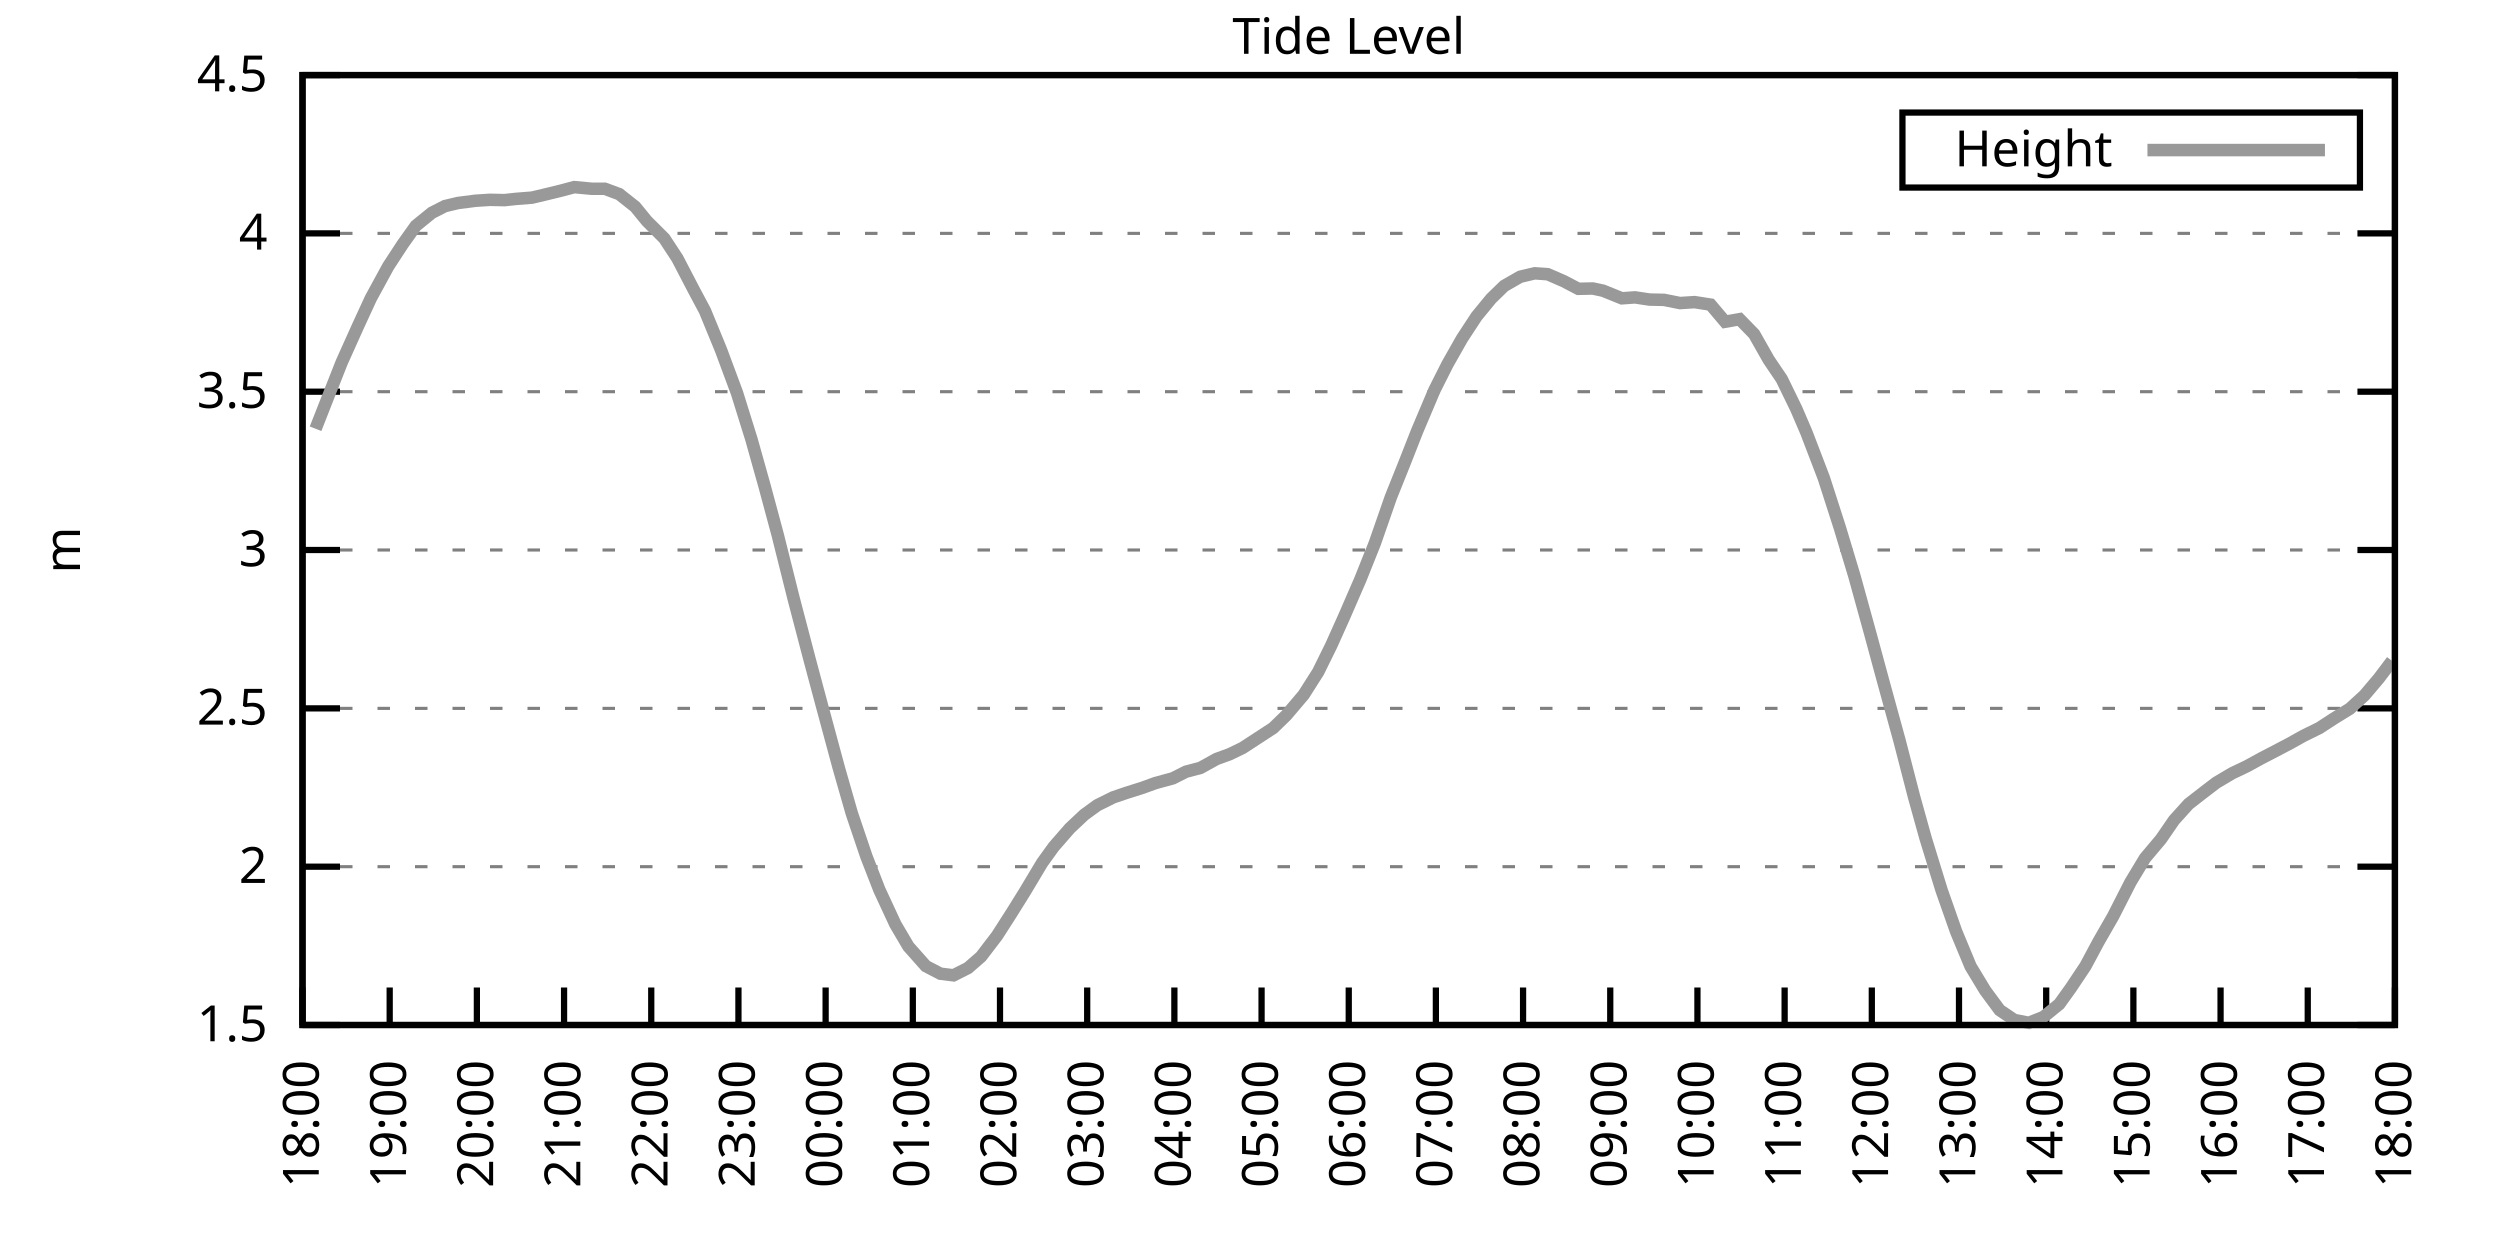
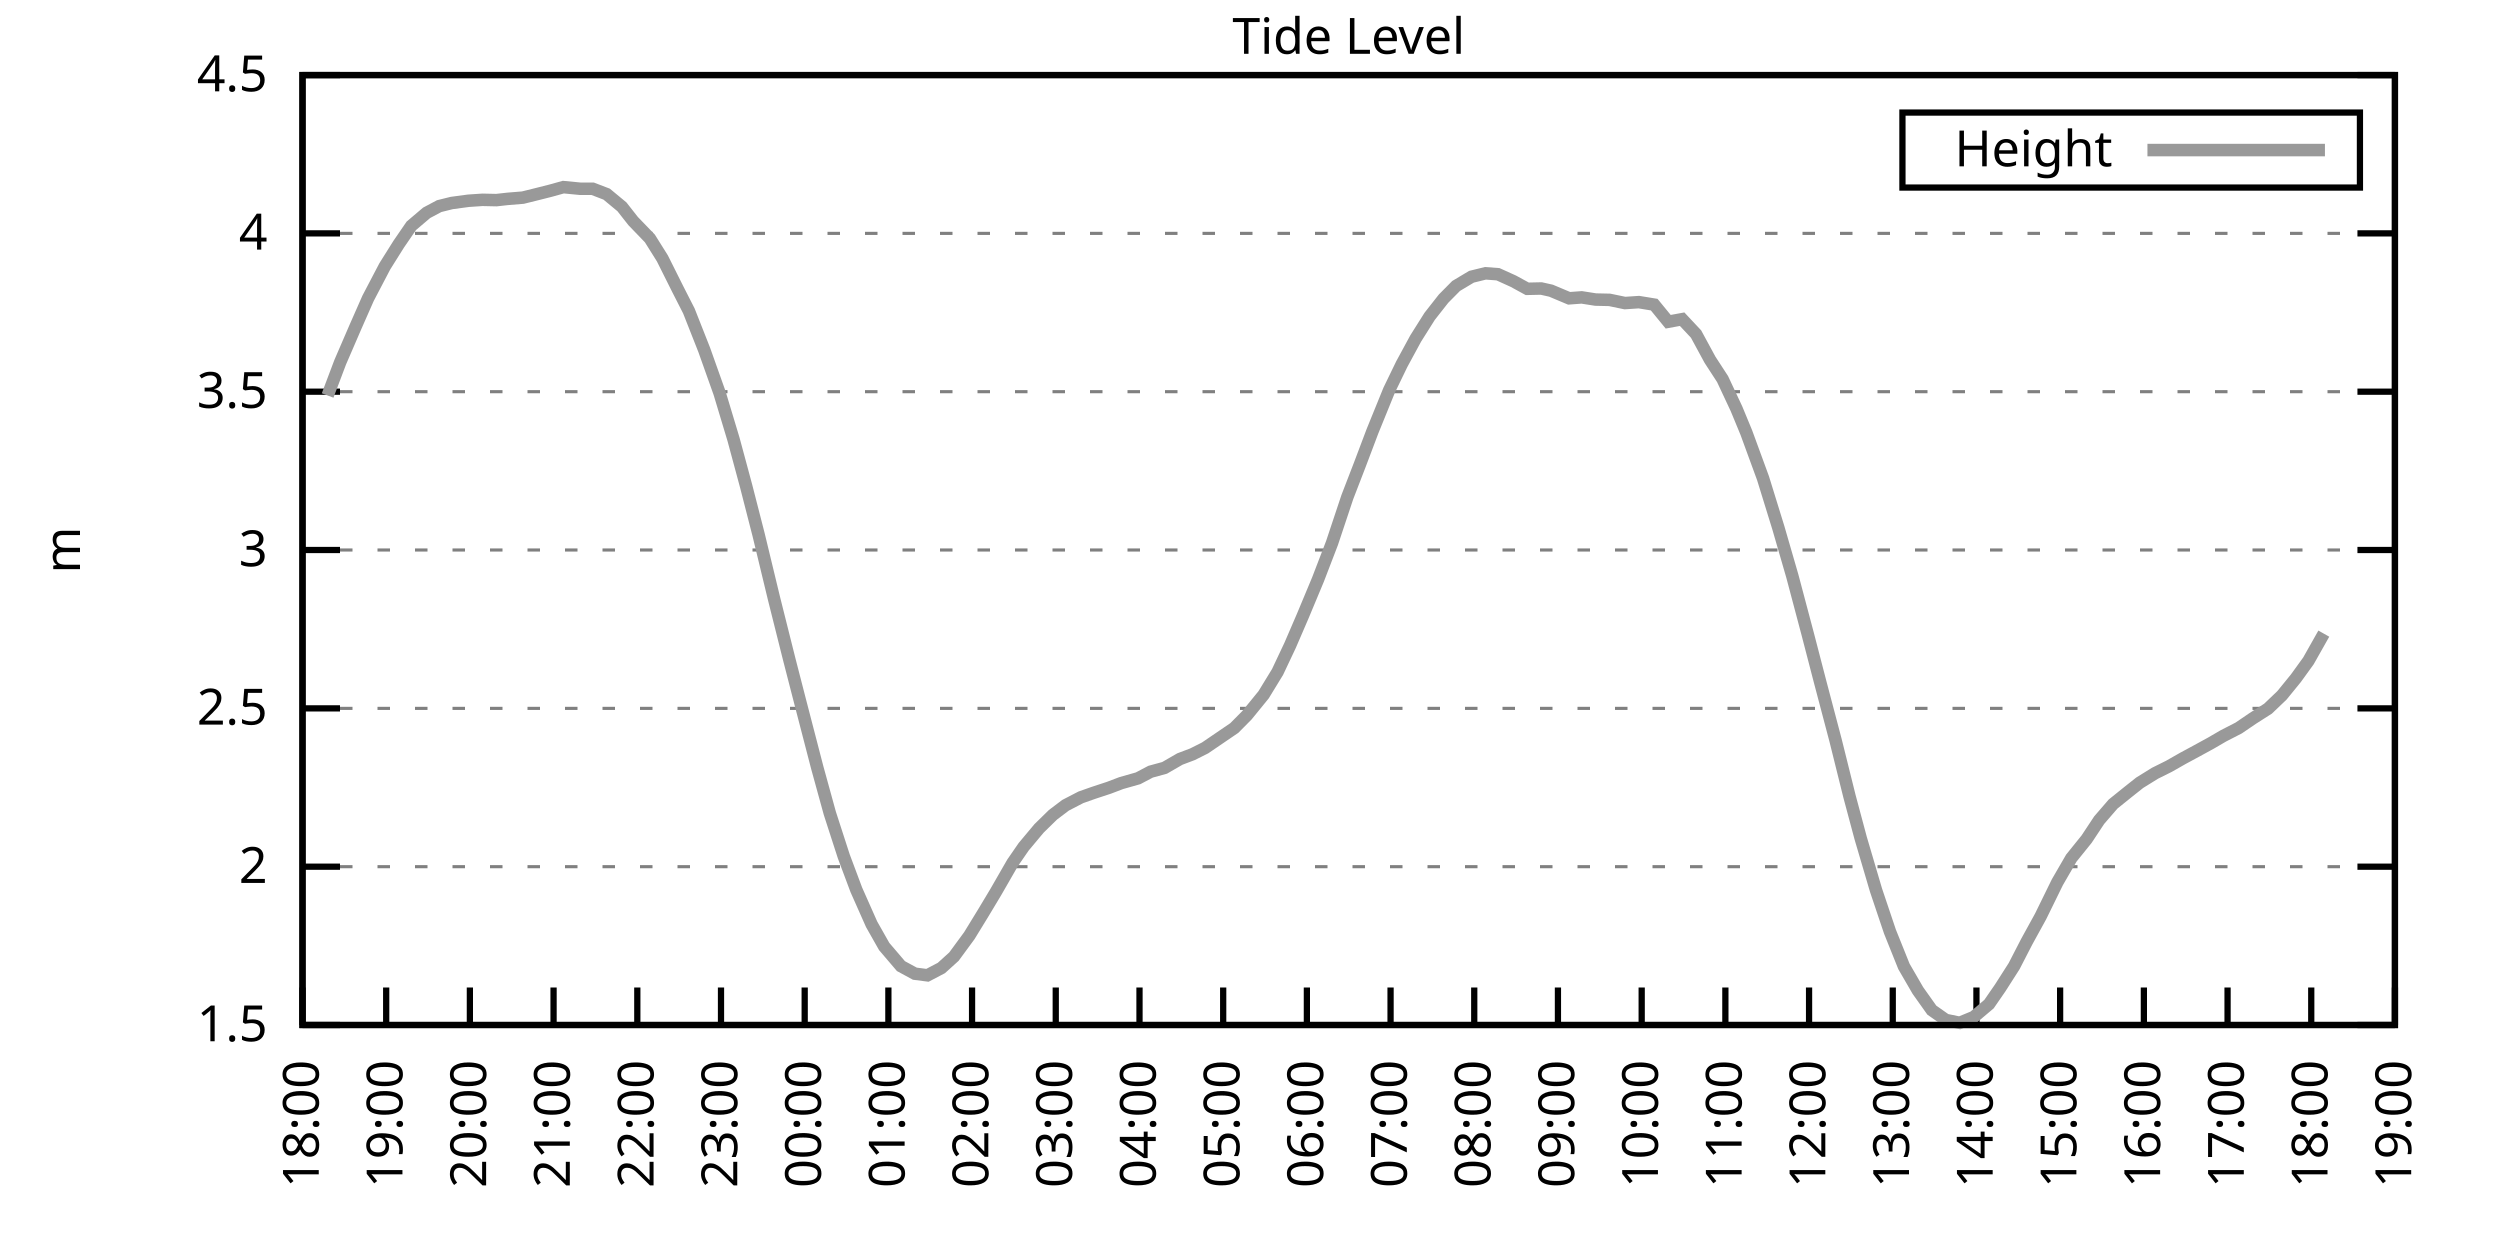
<svg xmlns="http://www.w3.org/2000/svg" xmlns:xlink="http://www.w3.org/1999/xlink" width="400" height="200" viewBox="0 0 400 200">
  <g id="gnuplot_canvas">
    <rect x="0" y="0" width="400" height="200" fill="none" />
    <defs>
      <circle id="gpDot" r="0.5" stroke-width="0.5" stroke="currentColor" />
      <path id="gpPt0" stroke-width="0.333" stroke="currentColor" d="M-1,0 h2 M0,-1 v2" />
      <path id="gpPt1" stroke-width="0.333" stroke="currentColor" d="M-1,-1 L1,1 M1,-1 L-1,1" />
      <path id="gpPt2" stroke-width="0.333" stroke="currentColor" d="M-1,0 L1,0 M0,-1 L0,1 M-1,-1 L1,1 M-1,1 L1,-1" />
      <rect id="gpPt3" stroke-width="0.333" stroke="currentColor" x="-1" y="-1" width="2" height="2" />
      <rect id="gpPt4" stroke-width="0.333" stroke="currentColor" fill="currentColor" x="-1" y="-1" width="2" height="2" />
      <circle id="gpPt5" stroke-width="0.333" stroke="currentColor" cx="0" cy="0" r="1" />
      <use xlink:href="#gpPt5" id="gpPt6" fill="currentColor" stroke="none" />
      <path id="gpPt7" stroke-width="0.333" stroke="currentColor" d="M0,-1.33 L-1.33,0.67 L1.33,0.67 z" />
      <use xlink:href="#gpPt7" id="gpPt8" fill="currentColor" stroke="none" />
      <use xlink:href="#gpPt7" id="gpPt9" stroke="currentColor" transform="rotate(180)" />
      <use xlink:href="#gpPt9" id="gpPt10" fill="currentColor" stroke="none" />
      <use xlink:href="#gpPt3" id="gpPt11" stroke="currentColor" transform="rotate(45)" />
      <use xlink:href="#gpPt11" id="gpPt12" fill="currentColor" stroke="none" />
      <path id="gpPt13" stroke-width="0.333" stroke="currentColor" d="M0,1.330 L1.265,0.411 L0.782,-1.067 L-0.782,-1.076 L-1.265,0.411 z" />
      <use xlink:href="#gpPt13" id="gpPt14" fill="currentColor" stroke="none" />
      <filter id="textbox" filterUnits="objectBoundingBox" x="0" y="0" height="1" width="1">
        <feFlood flood-color="white" flood-opacity="1" result="bgnd" />
        <feComposite in="SourceGraphic" in2="bgnd" operator="atop" />
      </filter>
      <filter id="greybox" filterUnits="objectBoundingBox" x="0" y="0" height="1" width="1">
        <feFlood flood-color="lightgrey" flood-opacity="1" result="grey" />
        <feComposite in="SourceGraphic" in2="grey" operator="atop" />
      </filter>
    </defs>
    <g fill="none" color="white" stroke="currentColor" stroke-width="1.00" stroke-linecap="butt" stroke-linejoin="miter">
</g>
    <g fill="none" color="black" stroke="currentColor" stroke-width="1.00" stroke-linecap="butt" stroke-linejoin="miter">
      <g stroke="none" shape-rendering="crispEdges">
        <polygon fill="rgb(255, 255, 255)" points="48.40,164.00 383.18,164.00 383.18,12.02 48.40,12.02 " />
      </g>
    </g>
    <g fill="none" color="black" stroke="currentColor" stroke-width="1.00" stroke-linecap="butt" stroke-linejoin="miter">
</g>
    <g fill="none" color="black" stroke="black" stroke-width="0.50" stroke-linecap="butt" stroke-linejoin="miter">
</g>
    <g fill="none" color="gray" stroke="currentColor" stroke-width="0.50" stroke-linecap="butt" stroke-linejoin="miter">
      <path stroke="gray" stroke-dasharray="2,4" class="gridline" d="M48.40,164.00 L383.19,164.00  " />
    </g>
    <g fill="none" color="gray" stroke="gray" stroke-width="1.00" stroke-linecap="butt" stroke-linejoin="miter">
</g>
    <g fill="none" color="black" stroke="currentColor" stroke-width="1.00" stroke-linecap="butt" stroke-linejoin="miter">
      <path stroke="black" d="M48.40,164.00 L54.40,164.00 M383.19,164.00 L377.19,164.00  " />
      <g transform="translate(42.80,166.60)" stroke="none" fill="black" font-family="Sans" font-size="8.00" text-anchor="end">
        <text>
          <tspan font-family="Sans"> 1.5</tspan>
        </text>
      </g>
    </g>
    <g fill="none" color="black" stroke="currentColor" stroke-width="1.00" stroke-linecap="butt" stroke-linejoin="miter">
</g>
    <g fill="none" color="black" stroke="black" stroke-width="0.50" stroke-linecap="butt" stroke-linejoin="miter">
</g>
    <g fill="none" color="gray" stroke="currentColor" stroke-width="0.50" stroke-linecap="butt" stroke-linejoin="miter">
      <path stroke="gray" stroke-dasharray="2,4" class="gridline" d="M48.40,138.67 L383.19,138.67  " />
    </g>
    <g fill="none" color="gray" stroke="gray" stroke-width="1.00" stroke-linecap="butt" stroke-linejoin="miter">
</g>
    <g fill="none" color="black" stroke="currentColor" stroke-width="1.00" stroke-linecap="butt" stroke-linejoin="miter">
      <path stroke="black" d="M48.40,138.67 L54.40,138.67 M383.19,138.67 L377.19,138.67  " />
      <g transform="translate(42.80,141.27)" stroke="none" fill="black" font-family="Sans" font-size="8.00" text-anchor="end">
        <text>
          <tspan font-family="Sans"> 2</tspan>
        </text>
      </g>
    </g>
    <g fill="none" color="black" stroke="currentColor" stroke-width="1.00" stroke-linecap="butt" stroke-linejoin="miter">
</g>
    <g fill="none" color="black" stroke="black" stroke-width="0.50" stroke-linecap="butt" stroke-linejoin="miter">
</g>
    <g fill="none" color="gray" stroke="currentColor" stroke-width="0.50" stroke-linecap="butt" stroke-linejoin="miter">
      <path stroke="gray" stroke-dasharray="2,4" class="gridline" d="M48.40,113.34 L383.19,113.34  " />
    </g>
    <g fill="none" color="gray" stroke="gray" stroke-width="1.00" stroke-linecap="butt" stroke-linejoin="miter">
</g>
    <g fill="none" color="black" stroke="currentColor" stroke-width="1.00" stroke-linecap="butt" stroke-linejoin="miter">
      <path stroke="black" d="M48.40,113.34 L54.40,113.34 M383.19,113.34 L377.19,113.34  " />
      <g transform="translate(42.80,115.94)" stroke="none" fill="black" font-family="Sans" font-size="8.00" text-anchor="end">
        <text>
          <tspan font-family="Sans"> 2.5</tspan>
        </text>
      </g>
    </g>
    <g fill="none" color="black" stroke="currentColor" stroke-width="1.00" stroke-linecap="butt" stroke-linejoin="miter">
</g>
    <g fill="none" color="black" stroke="black" stroke-width="0.50" stroke-linecap="butt" stroke-linejoin="miter">
</g>
    <g fill="none" color="gray" stroke="currentColor" stroke-width="0.50" stroke-linecap="butt" stroke-linejoin="miter">
      <path stroke="gray" stroke-dasharray="2,4" class="gridline" d="M48.40,88.00 L383.19,88.00  " />
    </g>
    <g fill="none" color="gray" stroke="gray" stroke-width="1.00" stroke-linecap="butt" stroke-linejoin="miter">
</g>
    <g fill="none" color="black" stroke="currentColor" stroke-width="1.00" stroke-linecap="butt" stroke-linejoin="miter">
      <path stroke="black" d="M48.40,88.00 L54.40,88.00 M383.19,88.00 L377.19,88.00  " />
      <g transform="translate(42.80,90.60)" stroke="none" fill="black" font-family="Sans" font-size="8.00" text-anchor="end">
        <text>
          <tspan font-family="Sans"> 3</tspan>
        </text>
      </g>
    </g>
    <g fill="none" color="black" stroke="currentColor" stroke-width="1.00" stroke-linecap="butt" stroke-linejoin="miter">
</g>
    <g fill="none" color="black" stroke="black" stroke-width="0.50" stroke-linecap="butt" stroke-linejoin="miter">
</g>
    <g fill="none" color="gray" stroke="currentColor" stroke-width="0.50" stroke-linecap="butt" stroke-linejoin="miter">
      <path stroke="gray" stroke-dasharray="2,4" class="gridline" d="M48.40,62.67 L383.19,62.67  " />
    </g>
    <g fill="none" color="gray" stroke="gray" stroke-width="1.00" stroke-linecap="butt" stroke-linejoin="miter">
</g>
    <g fill="none" color="black" stroke="currentColor" stroke-width="1.00" stroke-linecap="butt" stroke-linejoin="miter">
      <path stroke="black" d="M48.40,62.67 L54.40,62.67 M383.19,62.67 L377.19,62.67  " />
      <g transform="translate(42.80,65.27)" stroke="none" fill="black" font-family="Sans" font-size="8.00" text-anchor="end">
        <text>
          <tspan font-family="Sans"> 3.5</tspan>
        </text>
      </g>
    </g>
    <g fill="none" color="black" stroke="currentColor" stroke-width="1.00" stroke-linecap="butt" stroke-linejoin="miter">
</g>
    <g fill="none" color="black" stroke="black" stroke-width="0.50" stroke-linecap="butt" stroke-linejoin="miter">
</g>
    <g fill="none" color="gray" stroke="currentColor" stroke-width="0.50" stroke-linecap="butt" stroke-linejoin="miter">
      <path stroke="gray" stroke-dasharray="2,4" class="gridline" d="M48.40,37.34 L383.19,37.34  " />
    </g>
    <g fill="none" color="gray" stroke="gray" stroke-width="1.00" stroke-linecap="butt" stroke-linejoin="miter">
</g>
    <g fill="none" color="black" stroke="currentColor" stroke-width="1.00" stroke-linecap="butt" stroke-linejoin="miter">
      <path stroke="black" d="M48.40,37.34 L54.40,37.34 M383.19,37.34 L377.19,37.34  " />
      <g transform="translate(42.80,39.94)" stroke="none" fill="black" font-family="Sans" font-size="8.00" text-anchor="end">
        <text>
          <tspan font-family="Sans"> 4</tspan>
        </text>
      </g>
    </g>
    <g fill="none" color="black" stroke="currentColor" stroke-width="1.00" stroke-linecap="butt" stroke-linejoin="miter">
</g>
    <g fill="none" color="black" stroke="black" stroke-width="0.50" stroke-linecap="butt" stroke-linejoin="miter">
</g>
    <g fill="none" color="gray" stroke="currentColor" stroke-width="0.50" stroke-linecap="butt" stroke-linejoin="miter">
      <path stroke="gray" stroke-dasharray="2,4" class="gridline" d="M48.40,12.01 L383.19,12.01  " />
    </g>
    <g fill="none" color="gray" stroke="gray" stroke-width="1.00" stroke-linecap="butt" stroke-linejoin="miter">
</g>
    <g fill="none" color="black" stroke="currentColor" stroke-width="1.00" stroke-linecap="butt" stroke-linejoin="miter">
      <path stroke="black" d="M48.40,12.01 L54.40,12.01 M383.19,12.01 L377.19,12.01  " />
      <g transform="translate(42.80,14.61)" stroke="none" fill="black" font-family="Sans" font-size="8.00" text-anchor="end">
        <text>
          <tspan font-family="Sans"> 4.5</tspan>
        </text>
      </g>
    </g>
    <g fill="none" color="black" stroke="currentColor" stroke-width="1.00" stroke-linecap="butt" stroke-linejoin="miter">
      <path stroke="black" d="M48.40,164.00 L48.40,158.00  " />
      <g transform="translate(51.00,169.60) rotate(270.00)" stroke="none" fill="black" font-family="Sans" font-size="8.00" text-anchor="end">
        <text>
          <tspan font-family="Sans">18:00</tspan>
        </text>
      </g>
    </g>
    <g fill="none" color="black" stroke="currentColor" stroke-width="1.00" stroke-linecap="butt" stroke-linejoin="miter">
-       <path stroke="black" d="M62.35,164.00 L62.35,158.00  " />
-       <g transform="translate(64.95,169.60) rotate(270.00)" stroke="none" fill="black" font-family="Sans" font-size="8.00" text-anchor="end">
+       <path stroke="black" d="M61.79,164.00 L61.79,158.00  " />
+       <g transform="translate(64.39,169.60) rotate(270.00)" stroke="none" fill="black" font-family="Sans" font-size="8.00" text-anchor="end">
        <text>
          <tspan font-family="Sans">19:00</tspan>
        </text>
      </g>
    </g>
    <g fill="none" color="black" stroke="currentColor" stroke-width="1.00" stroke-linecap="butt" stroke-linejoin="miter">
-       <path stroke="black" d="M76.30,164.00 L76.30,158.00  " />
-       <g transform="translate(78.90,169.60) rotate(270.00)" stroke="none" fill="black" font-family="Sans" font-size="8.00" text-anchor="end">
+       <path stroke="black" d="M75.18,164.00 L75.18,158.00  " />
+       <g transform="translate(77.78,169.60) rotate(270.00)" stroke="none" fill="black" font-family="Sans" font-size="8.00" text-anchor="end">
        <text>
          <tspan font-family="Sans">20:00</tspan>
        </text>
      </g>
    </g>
    <g fill="none" color="black" stroke="currentColor" stroke-width="1.00" stroke-linecap="butt" stroke-linejoin="miter">
-       <path stroke="black" d="M90.25,164.00 L90.25,158.00  " />
-       <g transform="translate(92.85,169.60) rotate(270.00)" stroke="none" fill="black" font-family="Sans" font-size="8.00" text-anchor="end">
+       <path stroke="black" d="M88.57,164.00 L88.57,158.00  " />
+       <g transform="translate(91.17,169.60) rotate(270.00)" stroke="none" fill="black" font-family="Sans" font-size="8.00" text-anchor="end">
        <text>
          <tspan font-family="Sans">21:00</tspan>
        </text>
      </g>
    </g>
    <g fill="none" color="black" stroke="currentColor" stroke-width="1.00" stroke-linecap="butt" stroke-linejoin="miter">
-       <path stroke="black" d="M104.20,164.00 L104.20,158.00  " />
-       <g transform="translate(106.80,169.60) rotate(270.00)" stroke="none" fill="black" font-family="Sans" font-size="8.00" text-anchor="end">
+       <path stroke="black" d="M101.97,164.00 L101.97,158.00  " />
+       <g transform="translate(104.57,169.60) rotate(270.00)" stroke="none" fill="black" font-family="Sans" font-size="8.00" text-anchor="end">
        <text>
          <tspan font-family="Sans">22:00</tspan>
        </text>
      </g>
    </g>
    <g fill="none" color="black" stroke="currentColor" stroke-width="1.00" stroke-linecap="butt" stroke-linejoin="miter">
-       <path stroke="black" d="M118.15,164.00 L118.15,158.00  " />
-       <g transform="translate(120.75,169.60) rotate(270.00)" stroke="none" fill="black" font-family="Sans" font-size="8.00" text-anchor="end">
+       <path stroke="black" d="M115.36,164.00 L115.36,158.00  " />
+       <g transform="translate(117.96,169.60) rotate(270.00)" stroke="none" fill="black" font-family="Sans" font-size="8.00" text-anchor="end">
        <text>
          <tspan font-family="Sans">23:00</tspan>
        </text>
      </g>
    </g>
    <g fill="none" color="black" stroke="currentColor" stroke-width="1.00" stroke-linecap="butt" stroke-linejoin="miter">
-       <path stroke="black" d="M132.10,164.00 L132.10,158.00  " />
-       <g transform="translate(134.70,169.60) rotate(270.00)" stroke="none" fill="black" font-family="Sans" font-size="8.00" text-anchor="end">
+       <path stroke="black" d="M128.75,164.00 L128.75,158.00  " />
+       <g transform="translate(131.35,169.60) rotate(270.00)" stroke="none" fill="black" font-family="Sans" font-size="8.00" text-anchor="end">
        <text>
          <tspan font-family="Sans">00:00</tspan>
        </text>
      </g>
    </g>
    <g fill="none" color="black" stroke="currentColor" stroke-width="1.00" stroke-linecap="butt" stroke-linejoin="miter">
-       <path stroke="black" d="M146.05,164.00 L146.05,158.00  " />
-       <g transform="translate(148.65,169.60) rotate(270.00)" stroke="none" fill="black" font-family="Sans" font-size="8.00" text-anchor="end">
+       <path stroke="black" d="M142.14,164.00 L142.14,158.00  " />
+       <g transform="translate(144.74,169.60) rotate(270.00)" stroke="none" fill="black" font-family="Sans" font-size="8.00" text-anchor="end">
        <text>
          <tspan font-family="Sans">01:00</tspan>
        </text>
      </g>
    </g>
    <g fill="none" color="black" stroke="currentColor" stroke-width="1.00" stroke-linecap="butt" stroke-linejoin="miter">
-       <path stroke="black" d="M160.00,164.00 L160.00,158.00  " />
-       <g transform="translate(162.60,169.60) rotate(270.00)" stroke="none" fill="black" font-family="Sans" font-size="8.00" text-anchor="end">
+       <path stroke="black" d="M155.53,164.00 L155.53,158.00  " />
+       <g transform="translate(158.13,169.60) rotate(270.00)" stroke="none" fill="black" font-family="Sans" font-size="8.00" text-anchor="end">
        <text>
          <tspan font-family="Sans">02:00</tspan>
        </text>
      </g>
    </g>
    <g fill="none" color="black" stroke="currentColor" stroke-width="1.00" stroke-linecap="butt" stroke-linejoin="miter">
-       <path stroke="black" d="M173.95,164.00 L173.95,158.00  " />
-       <g transform="translate(176.55,169.60) rotate(270.00)" stroke="none" fill="black" font-family="Sans" font-size="8.00" text-anchor="end">
+       <path stroke="black" d="M168.92,164.00 L168.92,158.00  " />
+       <g transform="translate(171.52,169.60) rotate(270.00)" stroke="none" fill="black" font-family="Sans" font-size="8.00" text-anchor="end">
        <text>
          <tspan font-family="Sans">03:00</tspan>
        </text>
      </g>
    </g>
    <g fill="none" color="black" stroke="currentColor" stroke-width="1.00" stroke-linecap="butt" stroke-linejoin="miter">
-       <path stroke="black" d="M187.90,164.00 L187.90,158.00  " />
-       <g transform="translate(190.50,169.60) rotate(270.00)" stroke="none" fill="black" font-family="Sans" font-size="8.00" text-anchor="end">
+       <path stroke="black" d="M182.32,164.00 L182.32,158.00  " />
+       <g transform="translate(184.92,169.60) rotate(270.00)" stroke="none" fill="black" font-family="Sans" font-size="8.00" text-anchor="end">
        <text>
          <tspan font-family="Sans">04:00</tspan>
        </text>
      </g>
    </g>
    <g fill="none" color="black" stroke="currentColor" stroke-width="1.00" stroke-linecap="butt" stroke-linejoin="miter">
-       <path stroke="black" d="M201.85,164.00 L201.85,158.00  " />
-       <g transform="translate(204.45,169.60) rotate(270.00)" stroke="none" fill="black" font-family="Sans" font-size="8.00" text-anchor="end">
+       <path stroke="black" d="M195.71,164.00 L195.71,158.00  " />
+       <g transform="translate(198.31,169.60) rotate(270.00)" stroke="none" fill="black" font-family="Sans" font-size="8.00" text-anchor="end">
        <text>
          <tspan font-family="Sans">05:00</tspan>
        </text>
      </g>
    </g>
    <g fill="none" color="black" stroke="currentColor" stroke-width="1.00" stroke-linecap="butt" stroke-linejoin="miter">
-       <path stroke="black" d="M215.80,164.00 L215.80,158.00  " />
-       <g transform="translate(218.40,169.60) rotate(270.00)" stroke="none" fill="black" font-family="Sans" font-size="8.00" text-anchor="end">
+       <path stroke="black" d="M209.10,164.00 L209.10,158.00  " />
+       <g transform="translate(211.70,169.60) rotate(270.00)" stroke="none" fill="black" font-family="Sans" font-size="8.00" text-anchor="end">
        <text>
          <tspan font-family="Sans">06:00</tspan>
        </text>
      </g>
    </g>
    <g fill="none" color="black" stroke="currentColor" stroke-width="1.00" stroke-linecap="butt" stroke-linejoin="miter">
-       <path stroke="black" d="M229.74,164.00 L229.74,158.00  " />
-       <g transform="translate(232.34,169.60) rotate(270.00)" stroke="none" fill="black" font-family="Sans" font-size="8.00" text-anchor="end">
+       <path stroke="black" d="M222.49,164.00 L222.49,158.00  " />
+       <g transform="translate(225.09,169.60) rotate(270.00)" stroke="none" fill="black" font-family="Sans" font-size="8.00" text-anchor="end">
        <text>
          <tspan font-family="Sans">07:00</tspan>
        </text>
      </g>
    </g>
    <g fill="none" color="black" stroke="currentColor" stroke-width="1.00" stroke-linecap="butt" stroke-linejoin="miter">
-       <path stroke="black" d="M243.69,164.00 L243.69,158.00  " />
-       <g transform="translate(246.29,169.60) rotate(270.00)" stroke="none" fill="black" font-family="Sans" font-size="8.00" text-anchor="end">
+       <path stroke="black" d="M235.88,164.00 L235.88,158.00  " />
+       <g transform="translate(238.48,169.60) rotate(270.00)" stroke="none" fill="black" font-family="Sans" font-size="8.00" text-anchor="end">
        <text>
          <tspan font-family="Sans">08:00</tspan>
        </text>
      </g>
    </g>
    <g fill="none" color="black" stroke="currentColor" stroke-width="1.00" stroke-linecap="butt" stroke-linejoin="miter">
-       <path stroke="black" d="M257.64,164.00 L257.64,158.00  " />
-       <g transform="translate(260.24,169.60) rotate(270.00)" stroke="none" fill="black" font-family="Sans" font-size="8.00" text-anchor="end">
+       <path stroke="black" d="M249.27,164.00 L249.27,158.00  " />
+       <g transform="translate(251.87,169.60) rotate(270.00)" stroke="none" fill="black" font-family="Sans" font-size="8.00" text-anchor="end">
        <text>
          <tspan font-family="Sans">09:00</tspan>
        </text>
      </g>
    </g>
    <g fill="none" color="black" stroke="currentColor" stroke-width="1.00" stroke-linecap="butt" stroke-linejoin="miter">
-       <path stroke="black" d="M271.59,164.00 L271.59,158.00  " />
-       <g transform="translate(274.19,169.60) rotate(270.00)" stroke="none" fill="black" font-family="Sans" font-size="8.00" text-anchor="end">
+       <path stroke="black" d="M262.67,164.00 L262.67,158.00  " />
+       <g transform="translate(265.27,169.60) rotate(270.00)" stroke="none" fill="black" font-family="Sans" font-size="8.00" text-anchor="end">
        <text>
          <tspan font-family="Sans">10:00</tspan>
        </text>
      </g>
    </g>
    <g fill="none" color="black" stroke="currentColor" stroke-width="1.00" stroke-linecap="butt" stroke-linejoin="miter">
-       <path stroke="black" d="M285.54,164.00 L285.54,158.00  " />
-       <g transform="translate(288.14,169.60) rotate(270.00)" stroke="none" fill="black" font-family="Sans" font-size="8.00" text-anchor="end">
+       <path stroke="black" d="M276.06,164.00 L276.06,158.00  " />
+       <g transform="translate(278.66,169.60) rotate(270.00)" stroke="none" fill="black" font-family="Sans" font-size="8.00" text-anchor="end">
        <text>
          <tspan font-family="Sans">11:00</tspan>
        </text>
      </g>
    </g>
    <g fill="none" color="black" stroke="currentColor" stroke-width="1.00" stroke-linecap="butt" stroke-linejoin="miter">
-       <path stroke="black" d="M299.49,164.00 L299.49,158.00  " />
-       <g transform="translate(302.09,169.60) rotate(270.00)" stroke="none" fill="black" font-family="Sans" font-size="8.00" text-anchor="end">
+       <path stroke="black" d="M289.45,164.00 L289.45,158.00  " />
+       <g transform="translate(292.05,169.60) rotate(270.00)" stroke="none" fill="black" font-family="Sans" font-size="8.00" text-anchor="end">
        <text>
          <tspan font-family="Sans">12:00</tspan>
        </text>
      </g>
    </g>
    <g fill="none" color="black" stroke="currentColor" stroke-width="1.00" stroke-linecap="butt" stroke-linejoin="miter">
-       <path stroke="black" d="M313.44,164.00 L313.44,158.00  " />
-       <g transform="translate(316.04,169.60) rotate(270.00)" stroke="none" fill="black" font-family="Sans" font-size="8.00" text-anchor="end">
+       <path stroke="black" d="M302.84,164.00 L302.84,158.00  " />
+       <g transform="translate(305.44,169.60) rotate(270.00)" stroke="none" fill="black" font-family="Sans" font-size="8.00" text-anchor="end">
        <text>
          <tspan font-family="Sans">13:00</tspan>
        </text>
      </g>
    </g>
    <g fill="none" color="black" stroke="currentColor" stroke-width="1.00" stroke-linecap="butt" stroke-linejoin="miter">
-       <path stroke="black" d="M327.39,164.00 L327.39,158.00  " />
-       <g transform="translate(329.99,169.60) rotate(270.00)" stroke="none" fill="black" font-family="Sans" font-size="8.00" text-anchor="end">
+       <path stroke="black" d="M316.23,164.00 L316.23,158.00  " />
+       <g transform="translate(318.83,169.60) rotate(270.00)" stroke="none" fill="black" font-family="Sans" font-size="8.00" text-anchor="end">
        <text>
          <tspan font-family="Sans">14:00</tspan>
        </text>
      </g>
    </g>
    <g fill="none" color="black" stroke="currentColor" stroke-width="1.00" stroke-linecap="butt" stroke-linejoin="miter">
-       <path stroke="black" d="M341.34,164.00 L341.34,158.00  " />
-       <g transform="translate(343.94,169.60) rotate(270.00)" stroke="none" fill="black" font-family="Sans" font-size="8.00" text-anchor="end">
+       <path stroke="black" d="M329.62,164.00 L329.62,158.00  " />
+       <g transform="translate(332.22,169.60) rotate(270.00)" stroke="none" fill="black" font-family="Sans" font-size="8.00" text-anchor="end">
        <text>
          <tspan font-family="Sans">15:00</tspan>
        </text>
      </g>
    </g>
    <g fill="none" color="black" stroke="currentColor" stroke-width="1.00" stroke-linecap="butt" stroke-linejoin="miter">
-       <path stroke="black" d="M355.29,164.00 L355.29,158.00  " />
-       <g transform="translate(357.89,169.60) rotate(270.00)" stroke="none" fill="black" font-family="Sans" font-size="8.00" text-anchor="end">
+       <path stroke="black" d="M343.02,164.00 L343.02,158.00  " />
+       <g transform="translate(345.62,169.60) rotate(270.00)" stroke="none" fill="black" font-family="Sans" font-size="8.00" text-anchor="end">
        <text>
          <tspan font-family="Sans">16:00</tspan>
        </text>
      </g>
    </g>
    <g fill="none" color="black" stroke="currentColor" stroke-width="1.00" stroke-linecap="butt" stroke-linejoin="miter">
-       <path stroke="black" d="M369.24,164.00 L369.24,158.00  " />
-       <g transform="translate(371.84,169.60) rotate(270.00)" stroke="none" fill="black" font-family="Sans" font-size="8.00" text-anchor="end">
+       <path stroke="black" d="M356.41,164.00 L356.41,158.00  " />
+       <g transform="translate(359.01,169.60) rotate(270.00)" stroke="none" fill="black" font-family="Sans" font-size="8.00" text-anchor="end">
        <text>
          <tspan font-family="Sans">17:00</tspan>
+         </text>
+       </g>
+     </g>
+     <g fill="none" color="black" stroke="currentColor" stroke-width="1.00" stroke-linecap="butt" stroke-linejoin="miter">
+       <path stroke="black" d="M369.80,164.00 L369.80,158.00  " />
+       <g transform="translate(372.40,169.60) rotate(270.00)" stroke="none" fill="black" font-family="Sans" font-size="8.00" text-anchor="end">
+         <text>
+           <tspan font-family="Sans">18:00</tspan>
        </text>
      </g>
    </g>
    <g fill="none" color="black" stroke="currentColor" stroke-width="1.00" stroke-linecap="butt" stroke-linejoin="miter">
      <path stroke="black" d="M383.19,164.00 L383.19,158.00  " />
      <g transform="translate(385.79,169.60) rotate(270.00)" stroke="none" fill="black" font-family="Sans" font-size="8.00" text-anchor="end">
        <text>
-           <tspan font-family="Sans">18:00</tspan>
+           <tspan font-family="Sans">19:00</tspan>
        </text>
      </g>
    </g>
    <g fill="none" color="black" stroke="currentColor" stroke-width="1.00" stroke-linecap="butt" stroke-linejoin="miter">
</g>
    <g fill="none" color="black" stroke="currentColor" stroke-width="1.00" stroke-linecap="butt" stroke-linejoin="miter">
      <path stroke="black" d="M48.40,12.01 L48.40,164.00 L383.19,164.00 L383.19,12.01 L48.40,12.01 Z  " />
    </g>
    <g fill="none" color="black" stroke="currentColor" stroke-width="1.00" stroke-linecap="butt" stroke-linejoin="miter">
</g>
    <g fill="none" color="black" stroke="currentColor" stroke-width="1.00" stroke-linecap="butt" stroke-linejoin="miter">
      <path stroke="black" d="M304.39,30.01 L304.39,18.01 L377.59,18.01 L377.59,30.01 L304.39,30.01 Z  " />
    </g>
    <g id="Tide_level_plot_1">
      <g fill="none" color="white" stroke="black" stroke-width="2.00" stroke-linecap="butt" stroke-linejoin="miter">
</g>
      <g fill="none" color="black" stroke="currentColor" stroke-width="2.00" stroke-linecap="butt" stroke-linejoin="miter">
        <g transform="translate(337.99,26.61)" stroke="none" fill="black" font-family="Sans" font-size="8.00" text-anchor="end">
          <text>
            <tspan font-family="Sans">Height</tspan>
          </text>
        </g>
      </g>
      <g fill="none" color="black" stroke="currentColor" stroke-width="2.00" stroke-linecap="butt" stroke-linejoin="miter">
-         <path stroke="rgb(153, 153, 153)" d="M343.59,24.01 L371.99,24.01 M50.49,68.60 L52.58,63.28 L54.68,57.96 L57.23,52.29 L59.33,47.73 L62.12,42.61   L64.44,39.06 L66.53,36.13 L69.09,34.05 L71.18,32.98 L73.28,32.48 L76.07,32.12 L78.39,31.97 L80.72,32.02   L82.58,31.82 L85.13,31.62 L87.69,31.01 L89.78,30.50 L91.88,29.94 L94.67,30.20 L96.76,30.20 L99.08,31.06   L101.64,33.09 L103.50,35.37 L106.29,38.15 L108.38,41.34 L110.94,46.26 L112.80,49.75 L115.36,55.99 L117.92,62.88   L120.24,70.32 L122.33,77.77 L124.43,85.57 L126.98,95.76 L129.54,105.53 L131.40,112.48 L134.19,122.81 L136.28,130.11   L138.61,137.00 L140.70,142.37 L143.26,147.89 L145.35,151.44 L148.14,154.58 L150.46,155.79 L152.56,156.05 L154.88,154.88   L156.97,153.06 L159.53,149.71 L161.86,146.07 L163.95,142.72 L166.74,138.06 L168.60,135.48 L171.16,132.54 L173.48,130.36   L175.57,128.84 L178.13,127.57 L180.22,126.86 L182.78,126.05 L184.87,125.29 L187.66,124.53 L189.76,123.47 L192.08,122.86   L194.64,121.44 L196.73,120.68 L198.82,119.67 L203.71,116.48 L205.80,114.45 L208.59,111.16 L210.91,107.51 L213.01,103.25   L215.10,98.59 L217.65,92.72 L219.98,86.89 L222.54,79.54 L224.63,74.33 L226.72,69.01 L229.51,62.42 L231.60,58.27   L233.93,54.16 L236.25,50.62 L238.58,47.78 L240.67,45.75 L243.23,44.28 L245.55,43.73 L247.65,43.88 L250.20,44.99   L252.53,46.21 L254.85,46.16 L256.48,46.51 L259.50,47.73 L261.60,47.58 L263.92,47.93 L266.25,47.98 L268.80,48.49   L271.13,48.34 L273.69,48.74 L276.01,51.48 L278.34,51.07 L280.66,53.45 L282.99,57.56 L285.08,60.65 L287.40,65.41   L289.03,69.21 L291.82,76.50 L294.38,84.46 L296.70,92.16 L299.26,101.43 L301.35,109.13 L303.91,118.45 L306.23,127.42   L308.09,134.11 L310.65,142.42 L312.98,149.05 L315.30,154.63 L317.63,158.48 L319.95,161.62 L322.28,163.19 L324.60,163.65   L326.93,162.73 L329.48,160.66 L331.34,158.07 L333.67,154.58 L335.76,150.68 L338.09,146.62 L340.88,141.15 L343.20,137.30   L345.76,134.26 L347.85,131.22 L350.18,128.64 L352.73,126.66 L354.59,125.24 L357.15,123.72 L359.48,122.61 L361.80,121.34   L364.13,120.13 L366.45,118.91 L368.54,117.74 L371.10,116.48 L373.43,114.96 L375.98,113.39 L378.31,111.26 L380.63,108.52   L382.73,105.74  " />
+         <path stroke="rgb(153, 153, 153)" d="M343.59,24.01 L371.99,24.01 M52.42,63.28 L54.43,57.96 L56.88,52.29 L58.89,47.73 L61.57,42.61 L63.80,39.06   L65.81,36.13 L68.26,34.05 L70.27,32.98 L72.28,32.48 L74.96,32.12 L77.19,31.97 L79.42,32.02 L81.21,31.82   L83.66,31.62 L86.12,31.01 L88.13,30.50 L90.14,29.94 L92.82,30.20 L94.82,30.20 L97.06,31.06 L99.51,33.09   L101.30,35.37 L103.98,38.15 L105.98,41.34 L108.44,46.26 L110.22,49.75 L112.68,55.99 L115.13,62.88 L117.37,70.32   L119.38,77.77 L121.38,85.57 L123.84,95.76 L126.29,105.53 L128.08,112.48 L130.76,122.81 L132.77,130.11 L135.00,137.00   L137.01,142.37 L139.46,147.89 L141.47,151.44 L144.15,154.58 L146.38,155.79 L148.39,156.05 L150.62,154.88 L152.63,153.06   L155.09,149.71 L157.32,146.07 L159.33,142.72 L162.01,138.06 L163.79,135.48 L166.25,132.54 L168.48,130.36 L170.49,128.84   L172.94,127.57 L174.95,126.86 L177.41,126.05 L179.41,125.29 L182.09,124.53 L184.10,123.47 L186.33,122.86 L188.79,121.44   L190.80,120.68 L192.81,119.67 L197.49,116.48 L199.50,114.45 L202.18,111.16 L204.41,107.51 L206.42,103.25 L208.43,98.59   L210.88,92.72 L213.12,86.89 L215.57,79.54 L217.58,74.33 L219.59,69.01 L222.27,62.42 L224.28,58.27 L226.51,54.16   L228.74,50.62 L230.97,47.78 L232.98,45.75 L235.44,44.28 L237.67,43.73 L239.68,43.88 L242.13,44.99 L244.36,46.21   L246.60,46.16 L248.16,46.51 L251.06,47.73 L253.07,47.58 L255.30,47.93 L257.53,47.98 L259.99,48.49 L262.22,48.34   L264.67,48.74 L266.91,51.48 L269.14,51.07 L271.37,53.45 L273.60,57.56 L275.61,60.65 L277.84,65.41 L279.41,69.21   L282.08,76.50 L284.54,84.46 L286.77,92.16 L289.23,101.43 L291.23,109.13 L293.69,118.45 L295.92,127.42 L297.71,134.11   L300.16,142.42 L302.39,149.05 L304.63,154.63 L306.86,158.48 L309.09,161.62 L311.32,163.19 L313.55,163.65 L315.79,162.73   L318.24,160.66 L320.03,158.07 L322.26,154.58 L324.27,150.68 L326.50,146.62 L329.18,141.15 L331.41,137.30 L333.86,134.26   L335.87,131.22 L338.10,128.64 L340.56,126.66 L342.35,125.24 L344.80,123.72 L347.03,122.61 L349.26,121.34 L351.50,120.13   L353.73,118.91 L355.74,117.74 L358.19,116.48 L360.42,114.96 L362.88,113.39 L365.11,111.26 L367.34,108.52 L369.35,105.74   L371.81,101.38  " />
      </g>
    </g>
    <g fill="none" color="black" stroke="currentColor" stroke-width="2.00" stroke-linecap="butt" stroke-linejoin="miter">
</g>
    <g fill="none" color="black" stroke="black" stroke-width="1.00" stroke-linecap="butt" stroke-linejoin="miter">
</g>
    <g fill="none" color="black" stroke="currentColor" stroke-width="1.00" stroke-linecap="butt" stroke-linejoin="miter">
      <path stroke="black" d="M48.40,12.01 L48.40,164.00 L383.19,164.00 L383.19,12.01 L48.40,12.01 Z  " />
      <g transform="translate(12.80,88.01) rotate(270.00)" stroke="none" fill="black" font-family="Sans" font-size="8.00" text-anchor="middle">
        <text>
          <tspan font-family="Sans">m</tspan>
        </text>
      </g>
    </g>
    <g fill="none" color="black" stroke="currentColor" stroke-width="1.00" stroke-linecap="butt" stroke-linejoin="miter">
</g>
    <g fill="none" color="black" stroke="currentColor" stroke-width="1.00" stroke-linecap="butt" stroke-linejoin="miter">
      <g transform="translate(215.79,8.61)" stroke="none" fill="black" font-family="Sans" font-size="8.00" text-anchor="middle">
        <text>
          <tspan font-family="Sans">Tide Level</tspan>
        </text>
      </g>
    </g>
    <g fill="none" color="black" stroke="currentColor" stroke-width="1.00" stroke-linecap="butt" stroke-linejoin="miter">
</g>
  </g>
</svg>
